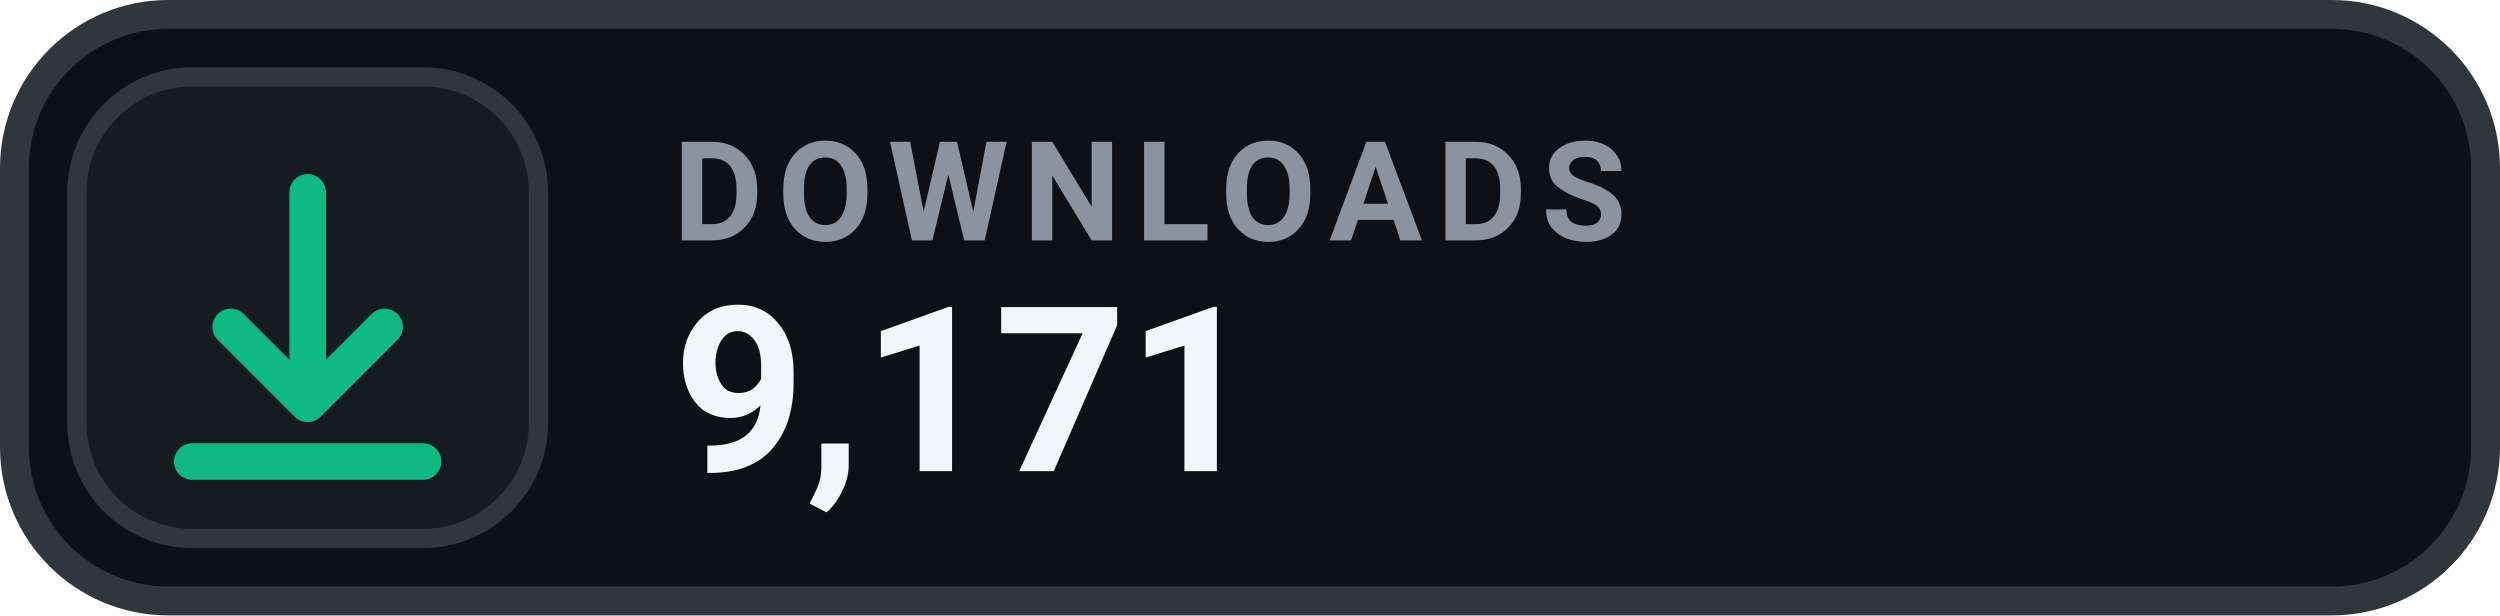
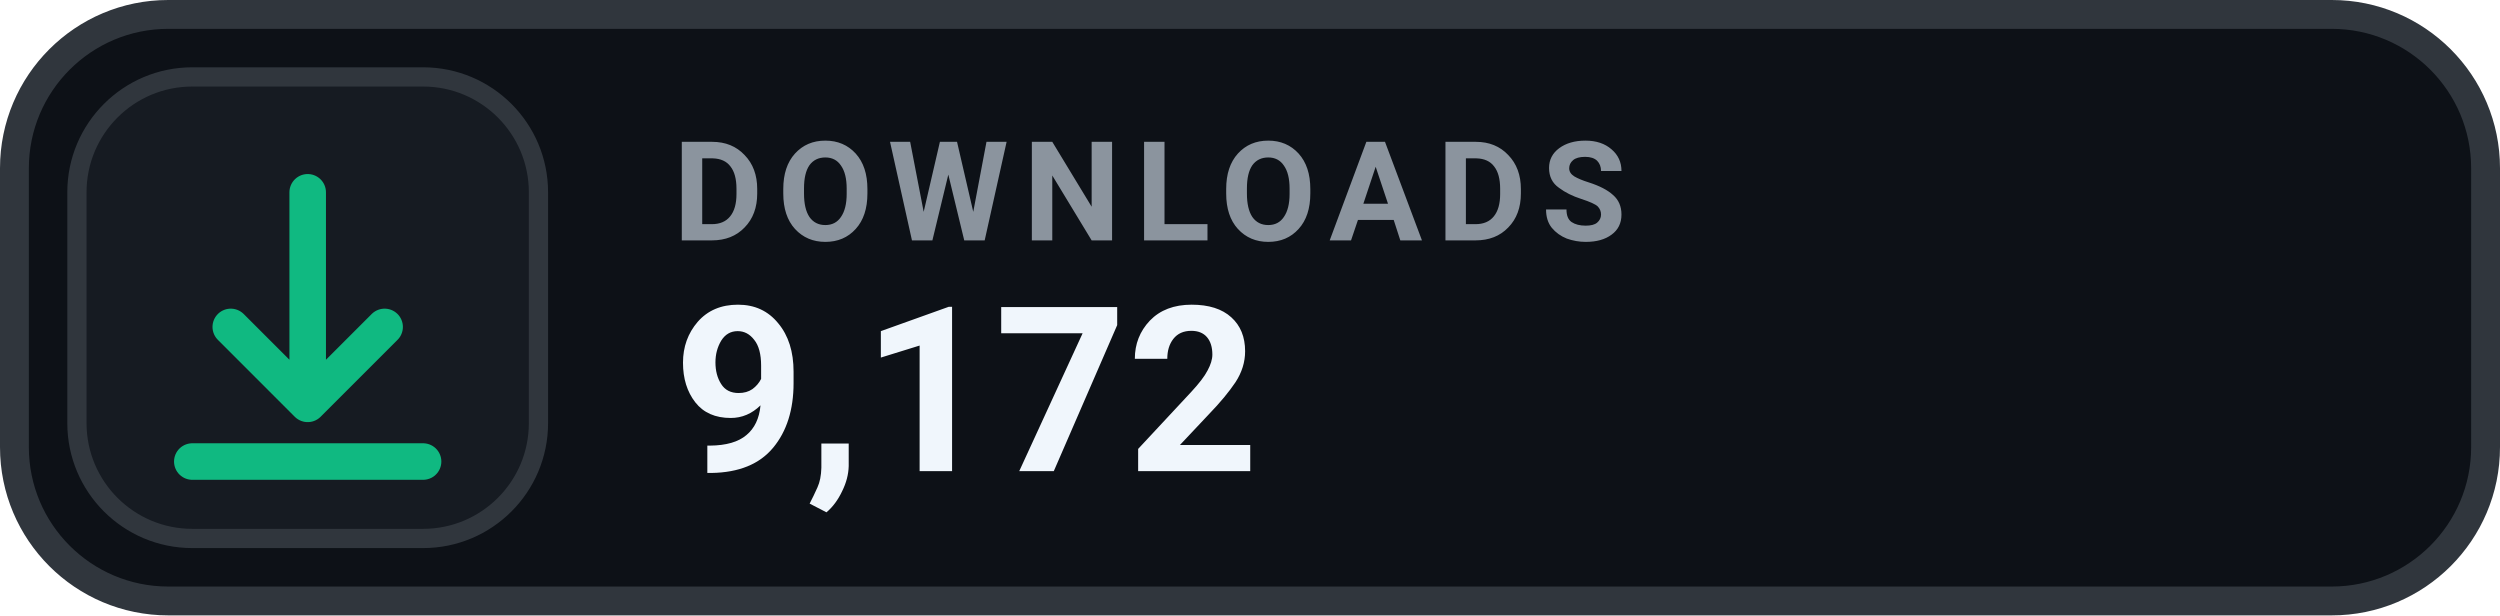
- <svg xmlns="http://www.w3.org/2000/svg" width="130" height="32" viewBox="0 0 130 32" role="img" aria-label="DOWNLOADS 9,171">
+ <svg xmlns="http://www.w3.org/2000/svg" width="130" height="32" viewBox="0 0 130 32" role="img" aria-label="DOWNLOADS 9,172">
  <rect x=".75" y=".75" width="128.5" height="30.5" rx="8" fill="#0D1117" stroke="#30363D" stroke-width="1.5" />
  <rect x="4" y="4" width="24" height="24" rx="6" fill="#161B22" stroke="#30363D" stroke-width="1" />
  <g transform="translate(16 16)" style="color:#10B981;">
    <path d="M0 -6 v11 m0 0 l4 -4 m-4 4 l-4 -4 M-6 8 h12" fill="none" stroke="currentColor" stroke-width="1.9" stroke-linecap="round" stroke-linejoin="round" />
  </g>
  <text x="35" y="12.5" fill="#8B949E" font-family="-apple-system,BlinkMacSystemFont,'Segoe UI',Roboto,Helvetica,Arial,sans-serif" font-size="7.2" font-weight="700" letter-spacing=".75">DOWNLOADS</text>
-   <text x="35" y="24.5" fill="#F0F6FC" font-family="-apple-system,BlinkMacSystemFont,'Segoe UI',Roboto,Helvetica,Arial,sans-serif" font-size="12" font-weight="700">9,171</text>
+   <text x="35" y="24.5" fill="#F0F6FC" font-family="-apple-system,BlinkMacSystemFont,'Segoe UI',Roboto,Helvetica,Arial,sans-serif" font-size="12" font-weight="700">9,172</text>
</svg>
